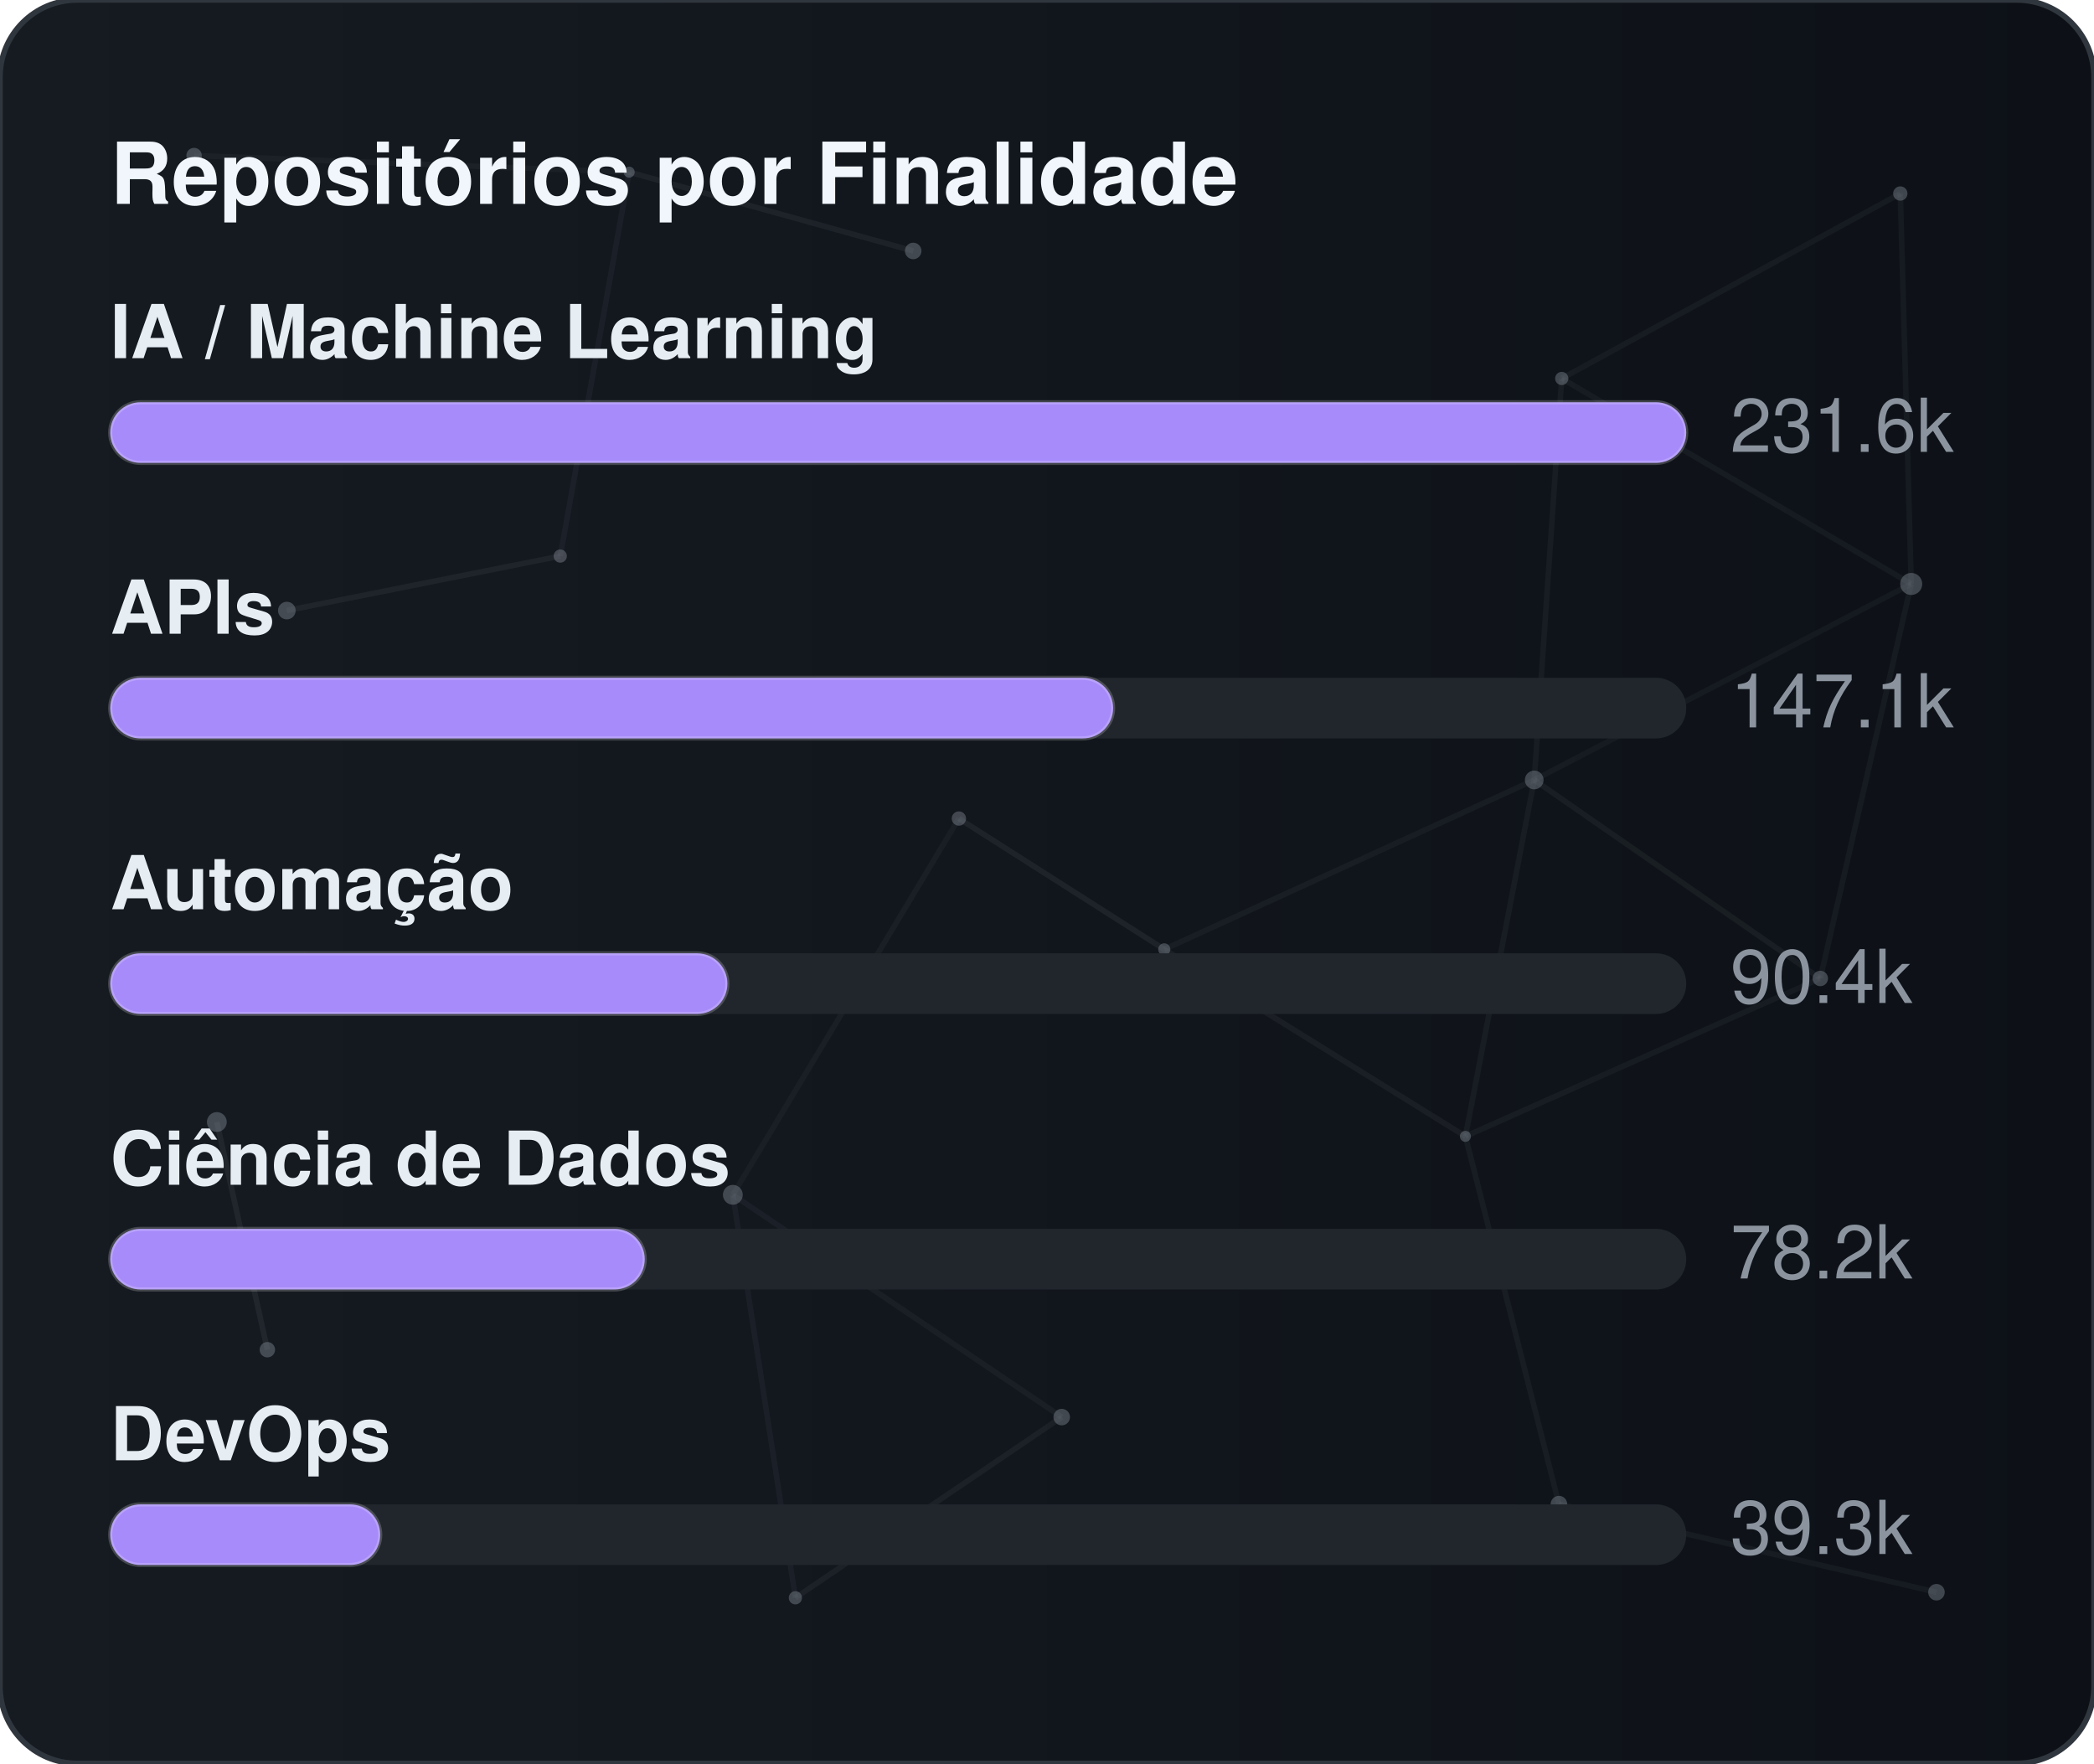
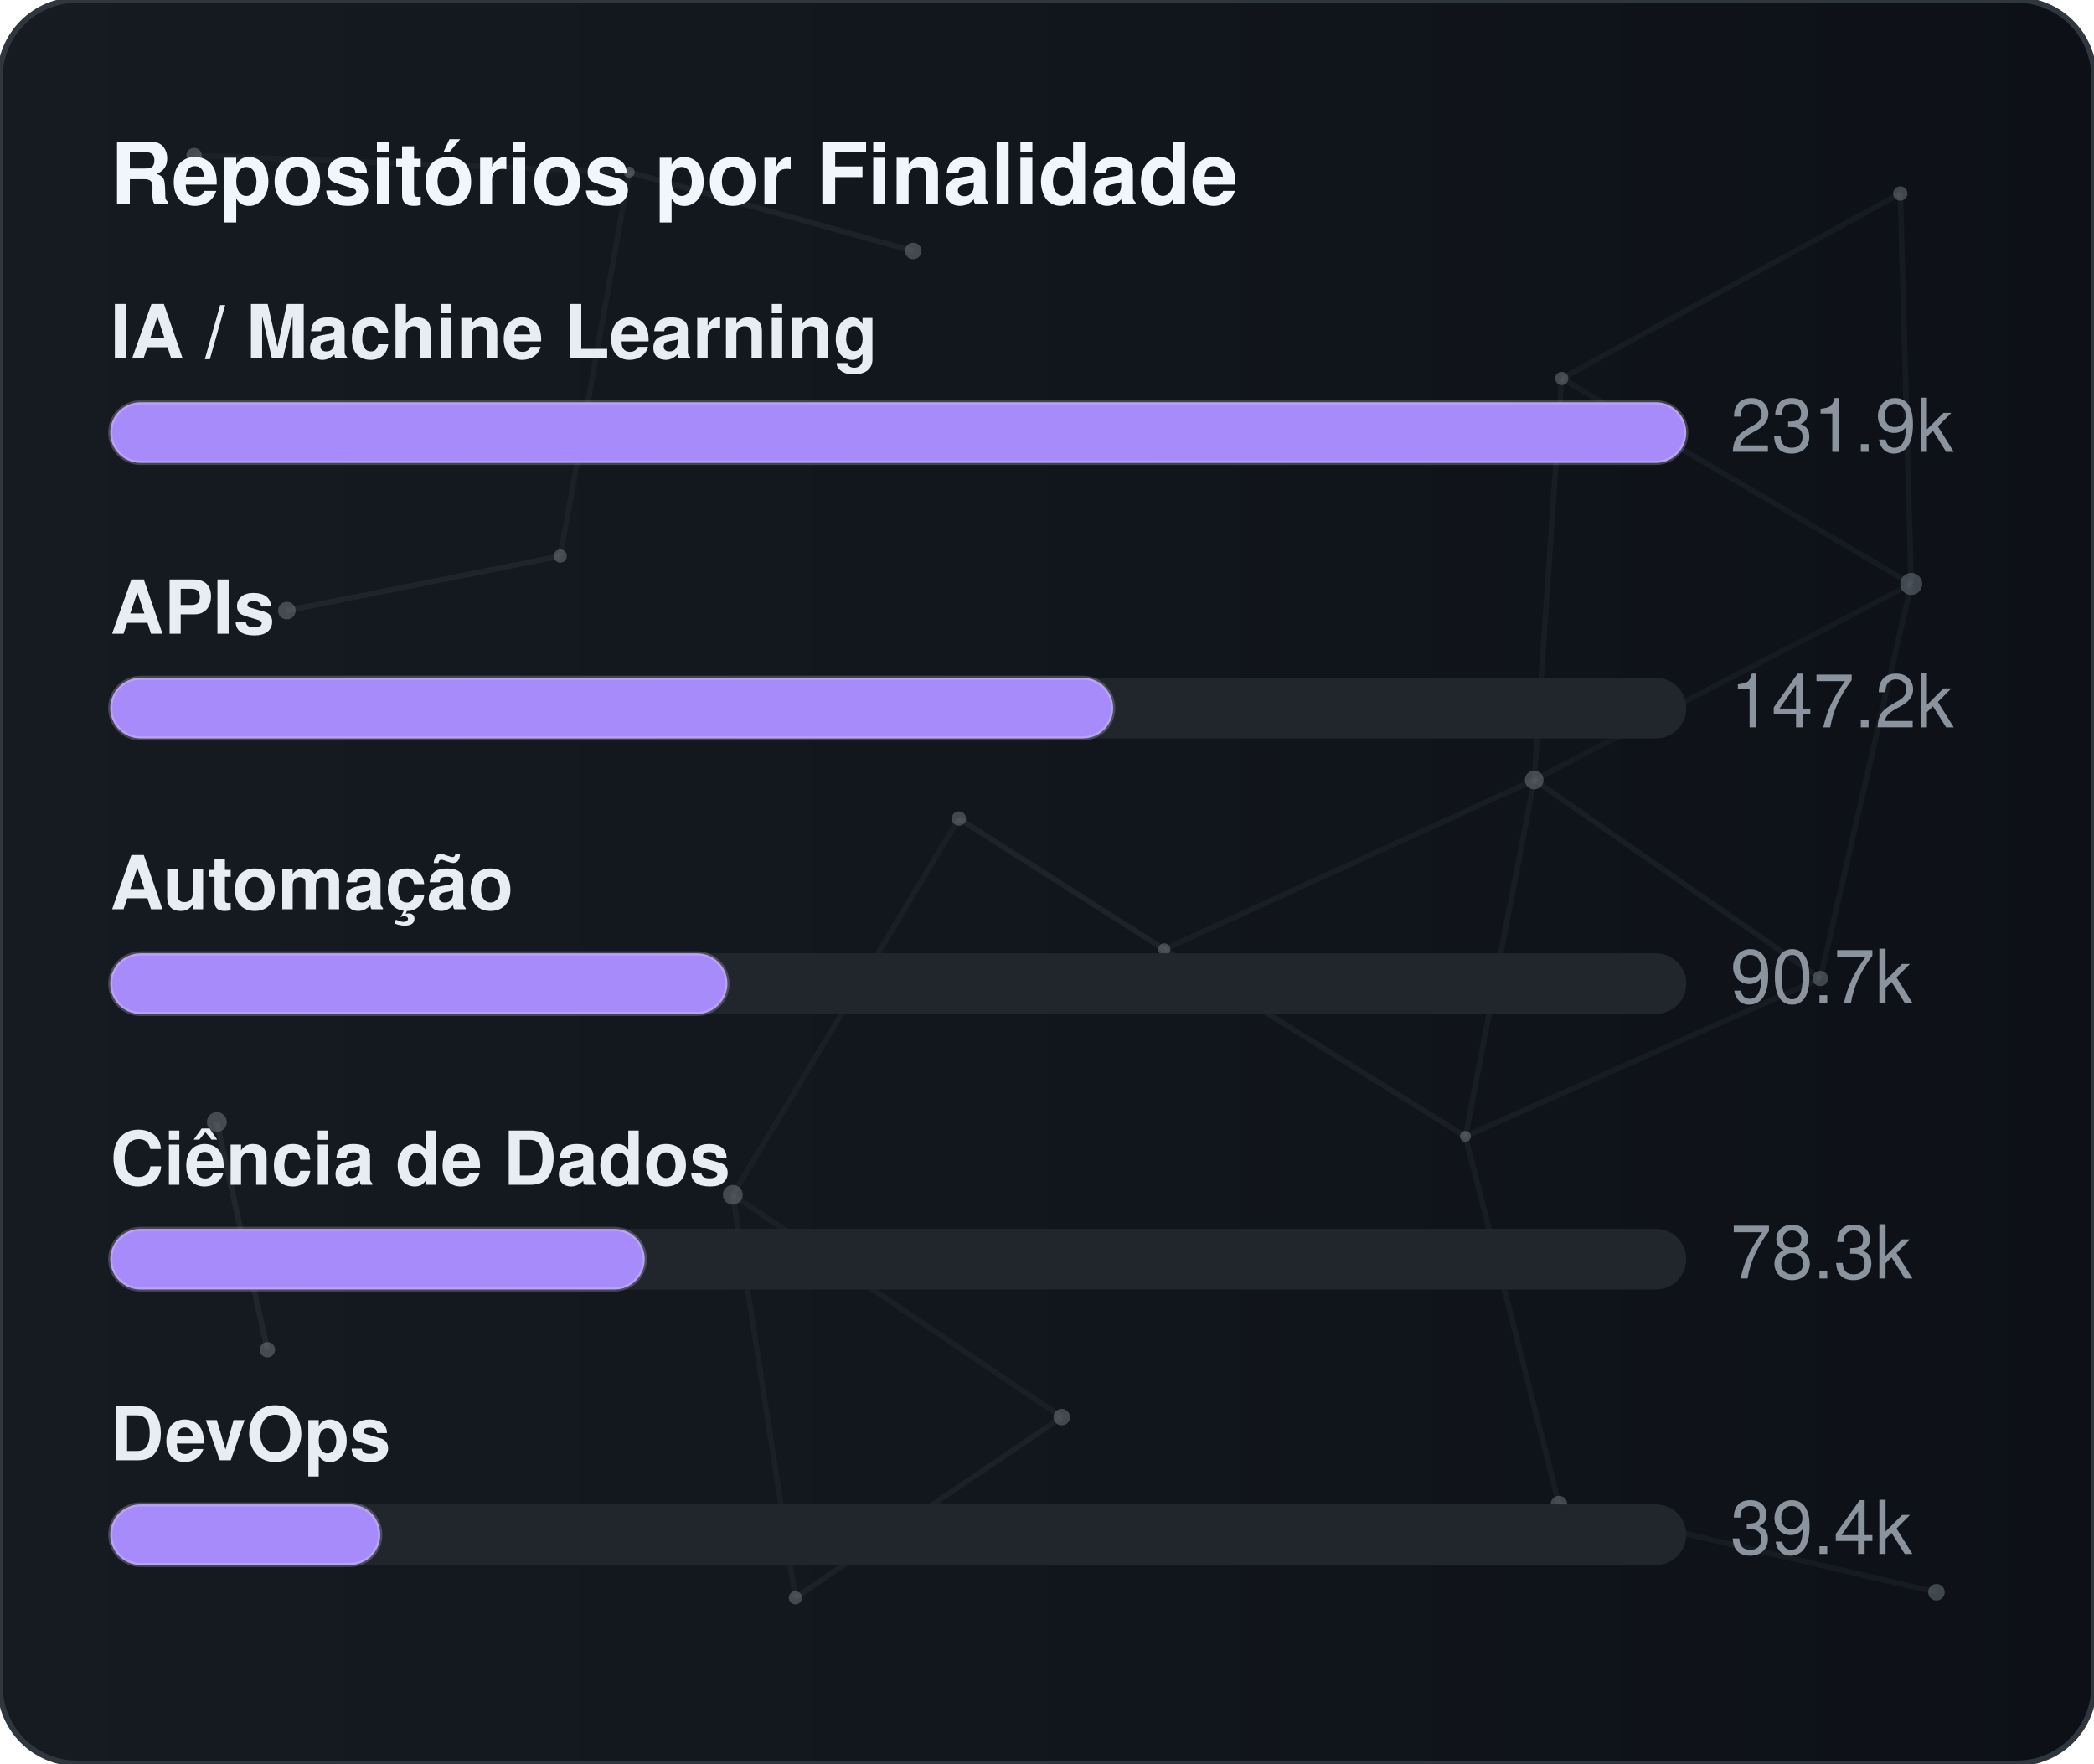
<svg xmlns="http://www.w3.org/2000/svg" width="380" height="320" viewBox="0 0 380 320" role="img" aria-label="Repositórios por Finalidade">
  <defs>
    <linearGradient id="gradGithubPurpose" x1="0%" y1="0%" x2="100%" y2="0%">
      <stop offset="0%" stop-color="#161b22" />
      <stop offset="100%" stop-color="#0d1117" />
    </linearGradient>
    <clipPath id="cardClipgradGithubPurpose">
      <rect x="0" y="0" width="380" height="320" rx="14" />
    </clipPath>
  </defs>
  <style>
    text { font-family: -apple-system, BlinkMacSystemFont, "Segoe UI", Helvetica, Arial, sans-serif; font-size: 13.5px; }
    .card { fill: url(#gradGithubPurpose); stroke: #30363d; stroke-width: 1; }
    .title { fill: #f0f6fc; font-weight: 700; font-size: 15.5px; }
    .lbl { fill: #e6edf3; font-weight: 600; }
    .val { fill: #8b949e; }
    .track { fill: #21262d; }
    .bar { stroke: rgba(255,255,255,0.2); stroke-width: 0.75; }
  </style>
  <rect x="0" y="0" width="380" height="320" rx="14" class="card" />
  <g clip-path="url(#cardClipgradGithubPurpose)">
    <line x1="35.22" y1="28.23" x2="114.18" y2="31.24" stroke="#8b949e" stroke-width="1" opacity="0.06">
      <animate attributeName="x1" values="35.22;35.39;35.22" dur="9.6s" repeatCount="indefinite" />
      <animate attributeName="y1" values="28.23;26.86;28.23" dur="11.5s" repeatCount="indefinite" />
      <animate attributeName="x2" values="114.18;107.41;114.18" dur="10.9s" repeatCount="indefinite" />
      <animate attributeName="y2" values="31.24;28.12;31.24" dur="13.1s" repeatCount="indefinite" />
    </line>
    <line x1="114.18" y1="31.24" x2="165.72" y2="45.54" stroke="#8b949e" stroke-width="1" opacity="0.09">
      <animate attributeName="x1" values="114.18;107.41;114.18" dur="10.9s" repeatCount="indefinite" />
      <animate attributeName="y1" values="31.24;28.12;31.24" dur="13.1s" repeatCount="indefinite" />
      <animate attributeName="x2" values="165.72;156.65;165.72" dur="7.7s" repeatCount="indefinite" />
      <animate attributeName="y2" values="45.54;47.56;45.54" dur="9.2s" repeatCount="indefinite" />
    </line>
    <line x1="114.18" y1="31.24" x2="101.67" y2="100.91" stroke="#8b949e" stroke-width="1" opacity="0.07">
      <animate attributeName="x1" values="114.18;107.41;114.18" dur="10.9s" repeatCount="indefinite" />
      <animate attributeName="y1" values="31.24;28.12;31.24" dur="13.1s" repeatCount="indefinite" />
      <animate attributeName="x2" values="101.67;109.76;101.67" dur="6.4s" repeatCount="indefinite" />
      <animate attributeName="y2" values="100.91;94.52;100.91" dur="7.6s" repeatCount="indefinite" />
    </line>
    <line x1="283.41" y1="68.68" x2="344.85" y2="35.12" stroke="#8b949e" stroke-width="1" opacity="0.07">
      <animate attributeName="x1" values="283.41;282.83;283.41" dur="12.0s" repeatCount="indefinite" />
      <animate attributeName="y1" values="68.68;66.16;68.68" dur="14.4s" repeatCount="indefinite" />
      <animate attributeName="x2" values="344.85;343.1;344.85" dur="9.8s" repeatCount="indefinite" />
      <animate attributeName="y2" values="35.12;30.36;35.12" dur="11.8s" repeatCount="indefinite" />
    </line>
    <line x1="283.41" y1="68.68" x2="278.42" y2="141.54" stroke="#8b949e" stroke-width="1" opacity="0.07">
      <animate attributeName="x1" values="283.41;282.83;283.41" dur="12.0s" repeatCount="indefinite" />
      <animate attributeName="y1" values="68.68;66.16;68.68" dur="14.4s" repeatCount="indefinite" />
      <animate attributeName="x2" values="278.42;271.97;278.42" dur="6.3s" repeatCount="indefinite" />
      <animate attributeName="y2" values="141.54;140.88;141.54" dur="7.5s" repeatCount="indefinite" />
    </line>
    <line x1="283.41" y1="68.68" x2="346.83" y2="105.97" stroke="#8b949e" stroke-width="1" opacity="0.07">
      <animate attributeName="x1" values="283.41;282.83;283.41" dur="12.0s" repeatCount="indefinite" />
      <animate attributeName="y1" values="68.68;66.16;68.68" dur="14.4s" repeatCount="indefinite" />
      <animate attributeName="x2" values="346.83;354.74;346.83" dur="10.4s" repeatCount="indefinite" />
      <animate attributeName="y2" values="105.97;113.25;105.97" dur="12.5s" repeatCount="indefinite" />
    </line>
    <line x1="344.85" y1="35.12" x2="346.83" y2="105.97" stroke="#8b949e" stroke-width="1" opacity="0.07">
      <animate attributeName="x1" values="344.85;343.1;344.85" dur="9.8s" repeatCount="indefinite" />
      <animate attributeName="y1" values="35.12;30.36;35.12" dur="11.8s" repeatCount="indefinite" />
      <animate attributeName="x2" values="346.83;354.74;346.83" dur="10.4s" repeatCount="indefinite" />
      <animate attributeName="y2" values="105.97;113.25;105.97" dur="12.5s" repeatCount="indefinite" />
    </line>
    <line x1="52.05" y1="110.8" x2="101.67" y2="100.91" stroke="#8b949e" stroke-width="1" opacity="0.09">
      <animate attributeName="x1" values="52.05;49.17;52.05" dur="7.9s" repeatCount="indefinite" />
      <animate attributeName="y1" values="110.8;114.75;110.8" dur="9.5s" repeatCount="indefinite" />
      <animate attributeName="x2" values="101.67;109.76;101.67" dur="6.4s" repeatCount="indefinite" />
      <animate attributeName="y2" values="100.91;94.52;100.91" dur="7.6s" repeatCount="indefinite" />
    </line>
    <line x1="174.01" y1="148.54" x2="132.99" y2="216.82" stroke="#8b949e" stroke-width="1" opacity="0.06">
      <animate attributeName="x1" values="174.01;179.31;174.01" dur="7.4s" repeatCount="indefinite" />
      <animate attributeName="y1" values="148.54;150.39;148.54" dur="8.9s" repeatCount="indefinite" />
      <animate attributeName="x2" values="132.99;131.19;132.99" dur="9.7s" repeatCount="indefinite" />
      <animate attributeName="y2" values="216.82;223.91;216.82" dur="11.7s" repeatCount="indefinite" />
    </line>
    <line x1="174.01" y1="148.54" x2="211.28" y2="172.28" stroke="#8b949e" stroke-width="1" opacity="0.10">
      <animate attributeName="x1" values="174.01;179.31;174.01" dur="7.4s" repeatCount="indefinite" />
      <animate attributeName="y1" values="148.54;150.39;148.54" dur="8.9s" repeatCount="indefinite" />
      <animate attributeName="x2" values="211.28;207.15;211.28" dur="8.7s" repeatCount="indefinite" />
      <animate attributeName="y2" values="172.28;167.34;172.28" dur="10.4s" repeatCount="indefinite" />
    </line>
    <line x1="278.42" y1="141.54" x2="346.83" y2="105.97" stroke="#8b949e" stroke-width="1" opacity="0.06">
      <animate attributeName="x1" values="278.42;271.97;278.42" dur="6.3s" repeatCount="indefinite" />
      <animate attributeName="y1" values="141.54;140.88;141.54" dur="7.5s" repeatCount="indefinite" />
      <animate attributeName="x2" values="346.83;354.74;346.83" dur="10.4s" repeatCount="indefinite" />
      <animate attributeName="y2" values="105.97;113.25;105.97" dur="12.5s" repeatCount="indefinite" />
    </line>
    <line x1="278.42" y1="141.54" x2="211.28" y2="172.28" stroke="#8b949e" stroke-width="1" opacity="0.07">
      <animate attributeName="x1" values="278.42;271.97;278.42" dur="6.3s" repeatCount="indefinite" />
      <animate attributeName="y1" values="141.54;140.88;141.54" dur="7.5s" repeatCount="indefinite" />
      <animate attributeName="x2" values="211.28;207.15;211.28" dur="8.7s" repeatCount="indefinite" />
      <animate attributeName="y2" values="172.28;167.34;172.28" dur="10.4s" repeatCount="indefinite" />
    </line>
    <line x1="278.42" y1="141.54" x2="265.93" y2="206.21" stroke="#8b949e" stroke-width="1" opacity="0.07">
      <animate attributeName="x1" values="278.42;271.97;278.42" dur="6.3s" repeatCount="indefinite" />
      <animate attributeName="y1" values="141.54;140.88;141.54" dur="7.5s" repeatCount="indefinite" />
      <animate attributeName="x2" values="265.93;263.56;265.93" dur="8.0s" repeatCount="indefinite" />
      <animate attributeName="y2" values="206.21;213.6;206.21" dur="9.6s" repeatCount="indefinite" />
    </line>
    <line x1="278.42" y1="141.54" x2="330.33" y2="177.56" stroke="#8b949e" stroke-width="1" opacity="0.08">
      <animate attributeName="x1" values="278.42;271.97;278.42" dur="6.3s" repeatCount="indefinite" />
      <animate attributeName="y1" values="141.54;140.88;141.54" dur="7.5s" repeatCount="indefinite" />
      <animate attributeName="x2" values="330.33;321.23;330.33" dur="10.7s" repeatCount="indefinite" />
      <animate attributeName="y2" values="177.56;172.27;177.56" dur="12.8s" repeatCount="indefinite" />
    </line>
    <line x1="346.83" y1="105.97" x2="330.33" y2="177.56" stroke="#8b949e" stroke-width="1" opacity="0.07">
      <animate attributeName="x1" values="346.83;354.74;346.83" dur="10.4s" repeatCount="indefinite" />
      <animate attributeName="y1" values="105.97;113.25;105.97" dur="12.5s" repeatCount="indefinite" />
      <animate attributeName="x2" values="330.33;321.23;330.33" dur="10.7s" repeatCount="indefinite" />
      <animate attributeName="y2" values="177.56;172.27;177.56" dur="12.8s" repeatCount="indefinite" />
    </line>
    <line x1="39.35" y1="203.61" x2="48.52" y2="244.93" stroke="#8b949e" stroke-width="1" opacity="0.10">
      <animate attributeName="x1" values="39.35;29.72;39.35" dur="11.8s" repeatCount="indefinite" />
      <animate attributeName="y1" values="203.61;200.24;203.61" dur="14.2s" repeatCount="indefinite" />
      <animate attributeName="x2" values="48.52;44.33;48.52" dur="11.9s" repeatCount="indefinite" />
      <animate attributeName="y2" values="244.93;238.49;244.93" dur="14.3s" repeatCount="indefinite" />
    </line>
    <line x1="132.99" y1="216.82" x2="144.34" y2="289.95" stroke="#8b949e" stroke-width="1" opacity="0.07">
      <animate attributeName="x1" values="132.99;131.19;132.99" dur="9.7s" repeatCount="indefinite" />
      <animate attributeName="y1" values="216.82;223.91;216.82" dur="11.7s" repeatCount="indefinite" />
      <animate attributeName="x2" values="144.34;138.5;144.34" dur="6.3s" repeatCount="indefinite" />
      <animate attributeName="y2" values="289.95;282.9;289.95" dur="7.6s" repeatCount="indefinite" />
    </line>
    <line x1="132.99" y1="216.82" x2="192.67" y2="257.16" stroke="#8b949e" stroke-width="1" opacity="0.07">
      <animate attributeName="x1" values="132.99;131.19;132.99" dur="9.7s" repeatCount="indefinite" />
      <animate attributeName="y1" values="216.82;223.91;216.82" dur="11.7s" repeatCount="indefinite" />
      <animate attributeName="x2" values="192.67;196.2;192.67" dur="6.2s" repeatCount="indefinite" />
      <animate attributeName="y2" values="257.16;251.56;257.16" dur="7.5s" repeatCount="indefinite" />
    </line>
    <line x1="211.28" y1="172.28" x2="265.93" y2="206.21" stroke="#8b949e" stroke-width="1" opacity="0.08">
      <animate attributeName="x1" values="211.28;207.15;211.28" dur="8.7s" repeatCount="indefinite" />
      <animate attributeName="y1" values="172.28;167.34;172.28" dur="10.4s" repeatCount="indefinite" />
      <animate attributeName="x2" values="265.93;263.56;265.93" dur="8.0s" repeatCount="indefinite" />
      <animate attributeName="y2" values="206.21;213.6;206.21" dur="9.6s" repeatCount="indefinite" />
    </line>
    <line x1="265.93" y1="206.21" x2="330.33" y2="177.56" stroke="#8b949e" stroke-width="1" opacity="0.07">
      <animate attributeName="x1" values="265.93;263.56;265.93" dur="8.0s" repeatCount="indefinite" />
      <animate attributeName="y1" values="206.21;213.6;206.21" dur="9.6s" repeatCount="indefinite" />
      <animate attributeName="x2" values="330.33;321.23;330.33" dur="10.7s" repeatCount="indefinite" />
      <animate attributeName="y2" values="177.56;172.27;177.56" dur="12.8s" repeatCount="indefinite" />
    </line>
    <line x1="265.93" y1="206.21" x2="282.9" y2="272.95" stroke="#8b949e" stroke-width="1" opacity="0.07">
      <animate attributeName="x1" values="265.93;263.56;265.93" dur="8.0s" repeatCount="indefinite" />
      <animate attributeName="y1" values="206.21;213.6;206.21" dur="9.6s" repeatCount="indefinite" />
      <animate attributeName="x2" values="282.9;277.88;282.9" dur="6.7s" repeatCount="indefinite" />
      <animate attributeName="y2" values="272.95;280.91;272.95" dur="8.1s" repeatCount="indefinite" />
    </line>
    <line x1="144.34" y1="289.95" x2="192.67" y2="257.16" stroke="#8b949e" stroke-width="1" opacity="0.08">
      <animate attributeName="x1" values="144.34;138.5;144.34" dur="6.3s" repeatCount="indefinite" />
      <animate attributeName="y1" values="289.95;282.9;289.95" dur="7.6s" repeatCount="indefinite" />
      <animate attributeName="x2" values="192.67;196.2;192.67" dur="6.2s" repeatCount="indefinite" />
      <animate attributeName="y2" values="257.16;251.56;257.16" dur="7.5s" repeatCount="indefinite" />
    </line>
    <line x1="282.9" y1="272.95" x2="351.41" y2="288.94" stroke="#8b949e" stroke-width="1" opacity="0.07">
      <animate attributeName="x1" values="282.9;277.88;282.9" dur="6.7s" repeatCount="indefinite" />
      <animate attributeName="y1" values="272.95;280.91;272.95" dur="8.1s" repeatCount="indefinite" />
      <animate attributeName="x2" values="351.41;356.89;351.41" dur="11.9s" repeatCount="indefinite" />
      <animate attributeName="y2" values="288.94;287.49;288.94" dur="14.3s" repeatCount="indefinite" />
    </line>
    <circle cx="35.22" cy="28.23" r="1.4" fill="#8b949e" opacity="0.40">
      <animate attributeName="cx" values="35.22;35.39;35.22" dur="9.6s" repeatCount="indefinite" />
      <animate attributeName="cy" values="28.23;26.86;28.23" dur="11.5s" repeatCount="indefinite" />
    </circle>
    <circle cx="114.18" cy="31.24" r="1.0" fill="#8b949e" opacity="0.40">
      <animate attributeName="cx" values="114.18;107.41;114.18" dur="10.9s" repeatCount="indefinite" />
      <animate attributeName="cy" values="31.24;28.12;31.24" dur="13.1s" repeatCount="indefinite" />
    </circle>
    <circle cx="165.72" cy="45.54" r="1.5" fill="#8b949e" opacity="0.40">
      <animate attributeName="cx" values="165.72;156.65;165.72" dur="7.7s" repeatCount="indefinite" />
      <animate attributeName="cy" values="45.54;47.56;45.54" dur="9.2s" repeatCount="indefinite" />
    </circle>
    <circle cx="283.41" cy="68.68" r="1.2" fill="#8b949e" opacity="0.40">
      <animate attributeName="cx" values="283.41;282.83;283.41" dur="12.0s" repeatCount="indefinite" />
      <animate attributeName="cy" values="68.68;66.16;68.68" dur="14.4s" repeatCount="indefinite" />
    </circle>
    <circle cx="344.85" cy="35.12" r="1.3" fill="#8b949e" opacity="0.40">
      <animate attributeName="cx" values="344.85;343.1;344.85" dur="9.8s" repeatCount="indefinite" />
      <animate attributeName="cy" values="35.12;30.36;35.12" dur="11.8s" repeatCount="indefinite" />
    </circle>
    <circle cx="52.05" cy="110.8" r="1.6" fill="#8b949e" opacity="0.40">
      <animate attributeName="cx" values="52.05;49.17;52.05" dur="7.9s" repeatCount="indefinite" />
      <animate attributeName="cy" values="110.8;114.75;110.8" dur="9.5s" repeatCount="indefinite" />
    </circle>
    <circle cx="101.67" cy="100.91" r="1.2" fill="#8b949e" opacity="0.40">
      <animate attributeName="cx" values="101.67;109.76;101.67" dur="6.4s" repeatCount="indefinite" />
      <animate attributeName="cy" values="100.91;94.52;100.91" dur="7.6s" repeatCount="indefinite" />
    </circle>
    <circle cx="174.01" cy="148.54" r="1.3" fill="#8b949e" opacity="0.40">
      <animate attributeName="cx" values="174.01;179.31;174.01" dur="7.4s" repeatCount="indefinite" />
      <animate attributeName="cy" values="148.54;150.39;148.54" dur="8.9s" repeatCount="indefinite" />
    </circle>
    <circle cx="278.42" cy="141.54" r="1.7" fill="#8b949e" opacity="0.40">
      <animate attributeName="cx" values="278.42;271.97;278.42" dur="6.3s" repeatCount="indefinite" />
      <animate attributeName="cy" values="141.54;140.88;141.54" dur="7.5s" repeatCount="indefinite" />
    </circle>
    <circle cx="346.83" cy="105.97" r="2.0" fill="#8b949e" opacity="0.40">
      <animate attributeName="cx" values="346.83;354.74;346.83" dur="10.4s" repeatCount="indefinite" />
      <animate attributeName="cy" values="105.97;113.25;105.97" dur="12.5s" repeatCount="indefinite" />
    </circle>
    <circle cx="39.35" cy="203.61" r="1.8" fill="#8b949e" opacity="0.40">
      <animate attributeName="cx" values="39.35;29.72;39.35" dur="11.8s" repeatCount="indefinite" />
      <animate attributeName="cy" values="203.61;200.24;203.61" dur="14.2s" repeatCount="indefinite" />
    </circle>
    <circle cx="132.99" cy="216.82" r="1.8" fill="#8b949e" opacity="0.40">
      <animate attributeName="cx" values="132.99;131.19;132.99" dur="9.7s" repeatCount="indefinite" />
      <animate attributeName="cy" values="216.82;223.91;216.82" dur="11.7s" repeatCount="indefinite" />
    </circle>
    <circle cx="211.28" cy="172.28" r="1.1" fill="#8b949e" opacity="0.40">
      <animate attributeName="cx" values="211.28;207.15;211.28" dur="8.7s" repeatCount="indefinite" />
      <animate attributeName="cy" values="172.28;167.34;172.28" dur="10.4s" repeatCount="indefinite" />
    </circle>
    <circle cx="265.93" cy="206.21" r="1.0" fill="#8b949e" opacity="0.40">
      <animate attributeName="cx" values="265.93;263.56;265.93" dur="8.0s" repeatCount="indefinite" />
      <animate attributeName="cy" values="206.21;213.6;206.21" dur="9.6s" repeatCount="indefinite" />
    </circle>
    <circle cx="330.33" cy="177.56" r="1.4" fill="#8b949e" opacity="0.40">
      <animate attributeName="cx" values="330.33;321.23;330.33" dur="10.7s" repeatCount="indefinite" />
      <animate attributeName="cy" values="177.56;172.27;177.56" dur="12.8s" repeatCount="indefinite" />
    </circle>
    <circle cx="48.52" cy="244.93" r="1.4" fill="#8b949e" opacity="0.40">
      <animate attributeName="cx" values="48.52;44.33;48.52" dur="11.9s" repeatCount="indefinite" />
      <animate attributeName="cy" values="244.93;238.49;244.93" dur="14.3s" repeatCount="indefinite" />
    </circle>
    <circle cx="144.34" cy="289.95" r="1.2" fill="#8b949e" opacity="0.40">
      <animate attributeName="cx" values="144.34;138.5;144.34" dur="6.3s" repeatCount="indefinite" />
      <animate attributeName="cy" values="289.95;282.9;289.95" dur="7.6s" repeatCount="indefinite" />
    </circle>
    <circle cx="192.67" cy="257.16" r="1.5" fill="#8b949e" opacity="0.40">
      <animate attributeName="cx" values="192.67;196.2;192.67" dur="6.2s" repeatCount="indefinite" />
      <animate attributeName="cy" values="257.16;251.56;257.16" dur="7.5s" repeatCount="indefinite" />
    </circle>
    <circle cx="282.9" cy="272.95" r="1.5" fill="#8b949e" opacity="0.40">
      <animate attributeName="cx" values="282.9;277.88;282.9" dur="6.7s" repeatCount="indefinite" />
      <animate attributeName="cy" values="272.95;280.91;272.95" dur="8.1s" repeatCount="indefinite" />
    </circle>
    <circle cx="351.41" cy="288.94" r="1.5" fill="#8b949e" opacity="0.40">
      <animate attributeName="cx" values="351.41;356.89;351.41" dur="11.9s" repeatCount="indefinite" />
      <animate attributeName="cy" values="288.94;287.49;288.94" dur="14.3s" repeatCount="indefinite" />
    </circle>
  </g>
  <text x="20" y="37" class="title">Repositórios por Finalidade</text>
  <text x="20" y="65" class="lbl">IA / Machine Learning</text>
  <rect x="20" y="73" width="286" height="11" rx="5.5" class="track" />
  <rect x="20" y="73" width="286" height="11" rx="5.5" fill="#a78bfa" class="bar" />
-   <text x="314" y="82" class="val">231.6k</text>
+   <text x="314" y="82" class="val">231.9k</text>
  <text x="20" y="115" class="lbl">APIs</text>
  <rect x="20" y="123" width="286" height="11" rx="5.5" class="track" />
  <rect x="20" y="123" width="182" height="11" rx="5.5" fill="#a78bfa" class="bar" />
-   <text x="314" y="132" class="val">147.1k</text>
+   <text x="314" y="132" class="val">147.2k</text>
  <text x="20" y="165" class="lbl">Automação</text>
  <rect x="20" y="173" width="286" height="11" rx="5.5" class="track" />
  <rect x="20" y="173" width="112" height="11" rx="5.5" fill="#a78bfa" class="bar" />
-   <text x="314" y="182" class="val">90.4k</text>
+   <text x="314" y="182" class="val">90.7k</text>
  <text x="20" y="215" class="lbl">Ciência de Dados</text>
  <rect x="20" y="223" width="286" height="11" rx="5.5" class="track" />
  <rect x="20" y="223" width="97" height="11" rx="5.5" fill="#a78bfa" class="bar" />
-   <text x="314" y="232" class="val">78.2k</text>
+   <text x="314" y="232" class="val">78.3k</text>
  <text x="20" y="265" class="lbl">DevOps</text>
  <rect x="20" y="273" width="286" height="11" rx="5.5" class="track" />
  <rect x="20" y="273" width="49" height="11" rx="5.5" fill="#a78bfa" class="bar" />
-   <text x="314" y="282" class="val">39.3k</text>
+   <text x="314" y="282" class="val">39.4k</text>
</svg>
